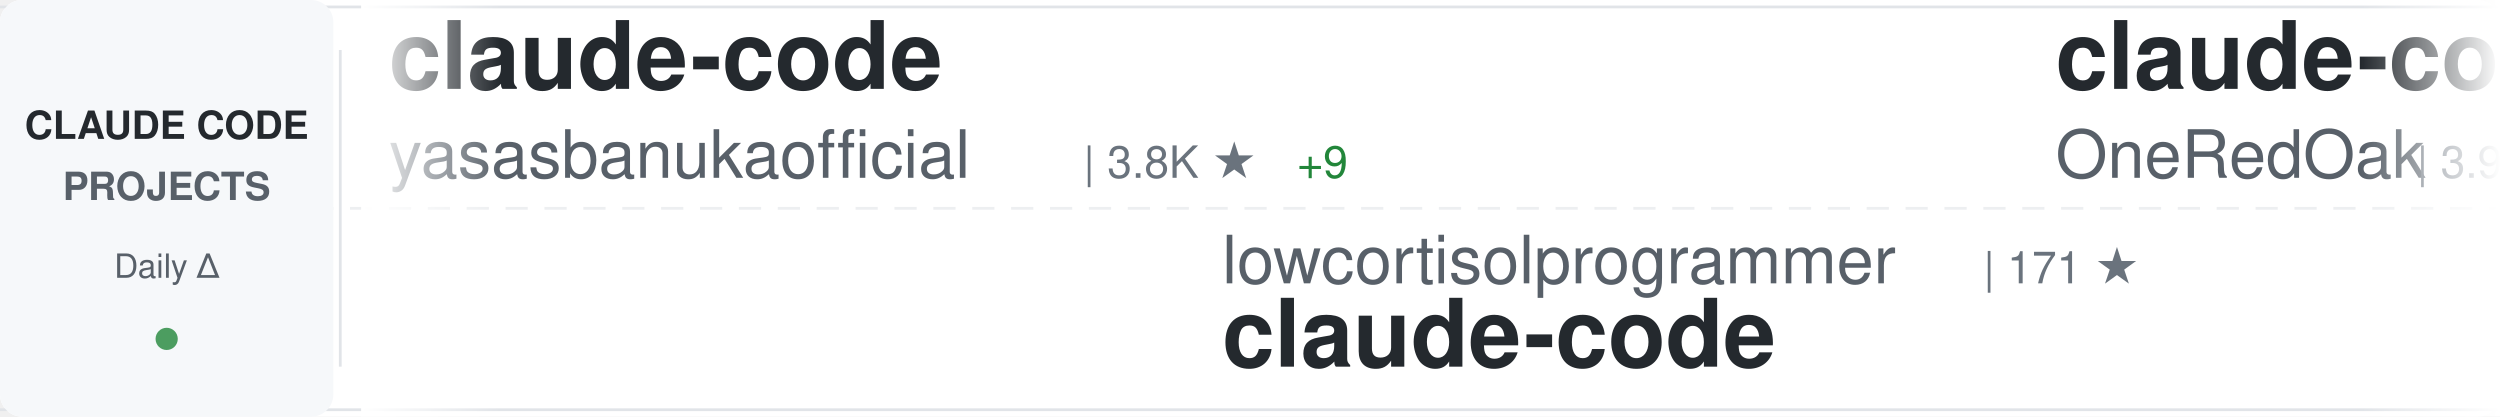
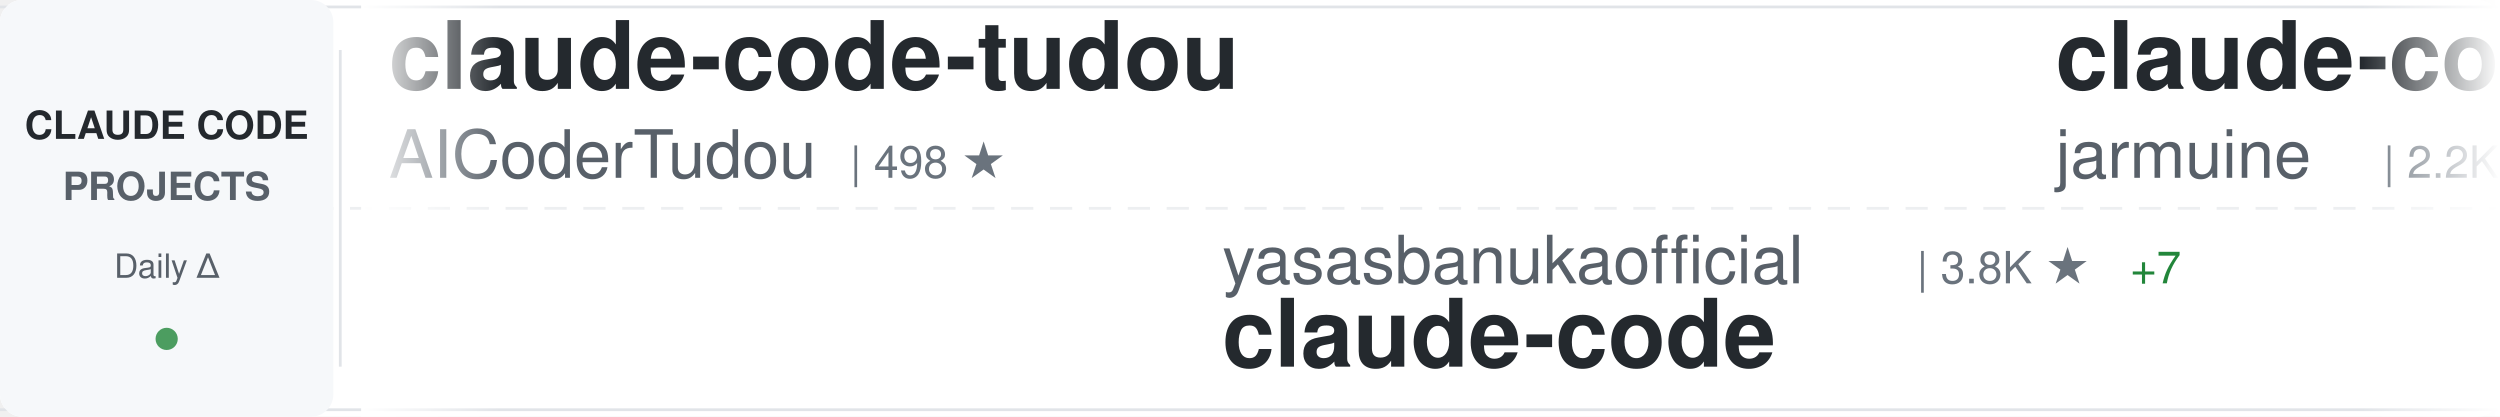
<svg xmlns="http://www.w3.org/2000/svg" width="900" height="150">
  <defs>
    <linearGradient id="awesomeLeftFade" x1="0%" y1="0%" x2="100%" y2="0%">
      <stop offset="0%" style="stop-color:#ffffff;stop-opacity:1" />
      <stop offset="100%" style="stop-color:#ffffff;stop-opacity:0" />
    </linearGradient>
    <linearGradient id="awesomeRightFade" x1="0%" y1="0%" x2="100%" y2="0%">
      <stop offset="0%" style="stop-color:#ffffff;stop-opacity:0" />
      <stop offset="100%" style="stop-color:#ffffff;stop-opacity:1" />
    </linearGradient>
  </defs>
  <rect width="900" height="150" fill="#ffffff" rx="8" />
  <rect x="0" y="2" width="900" height="1" fill="#e1e4e8" />
  <rect x="0" y="147" width="900" height="1" fill="#e1e4e8" />
  <line x1="0" y1="75" x2="900" y2="75" stroke="#e1e4e8" stroke-width="1" stroke-dasharray="8 6" opacity="0.6" />
  <rect x="0" y="0" width="120" height="150" fill="#f6f8fa" rx="8" />
  <text x="60" y="50" font-family="-apple-system, BlinkMacSystemFont, 'Segoe UI', Helvetica, Arial, sans-serif" font-size="14" font-weight="600" fill="#24292e" text-anchor="middle">CLAUDE CODE</text>
  <text x="60" y="72" font-family="-apple-system, BlinkMacSystemFont, 'Segoe UI', Helvetica, Arial, sans-serif" font-size="14" font-weight="600" fill="#586069" text-anchor="middle">PROJECTS</text>
  <text x="60" y="100" font-family="-apple-system, BlinkMacSystemFont, 'Segoe UI', Helvetica, Arial, sans-serif" font-size="12" font-weight="500" fill="#586069" text-anchor="middle">Daily Δ</text>
  <circle cx="60" cy="122" r="4" fill="#22863a" opacity="0.8" />
  <rect x="122" y="18" width="1" height="114" fill="#e1e4e8" />
  <clipPath id="awesomeTickerClip">
    <rect x="130" y="0" width="770" height="150" />
  </clipPath>
  <g clip-path="url(#awesomeTickerClip)">
    <g id="awesomeTickerItems">
      <animateTransform attributeName="transform" attributeType="XML" type="translate" from="0 0" to="-3000 0" dur="54s" repeatCount="indefinite" />
      <g transform="translate(0, 0)">
-         <text x="140" y="32" font-family="-apple-system, BlinkMacSystemFont, 'Segoe UI', Helvetica, Arial, sans-serif" font-size="34" font-weight="600" fill="#24292e">claude-code</text>
-         <text x="140" y="64" font-family="-apple-system, BlinkMacSystemFont, 'Segoe UI', Helvetica, Arial, sans-serif" font-size="24" font-weight="400" fill="#586069">yasasbanukaofficial</text>
-         <text x="390" y="64" font-family="-apple-system, BlinkMacSystemFont, 'Segoe UI', Helvetica, Arial, sans-serif" font-size="16" font-weight="500" fill="#6a737d">| 3.8K ★</text>
-         <text x="467" y="64" font-family="-apple-system, BlinkMacSystemFont, 'Segoe UI', Helvetica, Arial, sans-serif" font-size="16" font-weight="500" fill="#22863a"> +9</text>
+         <text x="140" y="32" font-family="-apple-system, BlinkMacSystemFont, 'Segoe UI', Helvetica, Arial, sans-serif" font-size="34" font-weight="600" fill="#24292e">claude-code-tudou</text>
+         <text x="140" y="64" font-family="-apple-system, BlinkMacSystemFont, 'Segoe UI', Helvetica, Arial, sans-serif" font-size="24" font-weight="400" fill="#586069">AICoderTudou</text>
+         <text x="306" y="64" font-family="-apple-system, BlinkMacSystemFont, 'Segoe UI', Helvetica, Arial, sans-serif" font-size="16" font-weight="500" fill="#6a737d">| 498 ★</text>
      </g>
      <g transform="translate(300, 0)">
-         <text x="140" y="102" font-family="-apple-system, BlinkMacSystemFont, 'Segoe UI', Helvetica, Arial, sans-serif" font-size="24" font-weight="400" fill="#586069">lowcortisolprogrammer</text>
-         <text x="414" y="102" font-family="-apple-system, BlinkMacSystemFont, 'Segoe UI', Helvetica, Arial, sans-serif" font-size="16" font-weight="500" fill="#6a737d">| 171 ★</text>
+         <text x="140" y="102" font-family="-apple-system, BlinkMacSystemFont, 'Segoe UI', Helvetica, Arial, sans-serif" font-size="24" font-weight="400" fill="#586069">yasasbanukaofficial</text>
+         <text x="390" y="102" font-family="-apple-system, BlinkMacSystemFont, 'Segoe UI', Helvetica, Arial, sans-serif" font-size="16" font-weight="500" fill="#6a737d">| 3.8K ★</text>
+         <text x="467" y="102" font-family="-apple-system, BlinkMacSystemFont, 'Segoe UI', Helvetica, Arial, sans-serif" font-size="16" font-weight="500" fill="#22863a"> +7</text>
        <text x="140" y="132" font-family="-apple-system, BlinkMacSystemFont, 'Segoe UI', Helvetica, Arial, sans-serif" font-size="34" font-weight="600" fill="#24292e">claude-code</text>
      </g>
      <g transform="translate(600, 0)">
-         <text x="140" y="32" font-family="-apple-system, BlinkMacSystemFont, 'Segoe UI', Helvetica, Arial, sans-serif" font-size="34" font-weight="600" fill="#24292e">claude-code-workflows</text>
-         <text x="140" y="64" font-family="-apple-system, BlinkMacSystemFont, 'Segoe UI', Helvetica, Arial, sans-serif" font-size="24" font-weight="400" fill="#586069">OneRedOak</text>
-         <text x="270" y="64" font-family="-apple-system, BlinkMacSystemFont, 'Segoe UI', Helvetica, Arial, sans-serif" font-size="16" font-weight="500" fill="#6a737d">| 3.9K ★</text>
-         <text x="347" y="64" font-family="-apple-system, BlinkMacSystemFont, 'Segoe UI', Helvetica, Arial, sans-serif" font-size="16" font-weight="500" fill="#22863a"> +2</text>
+         <text x="140" y="32" font-family="-apple-system, BlinkMacSystemFont, 'Segoe UI', Helvetica, Arial, sans-serif" font-size="34" font-weight="600" fill="#24292e">claude-code</text>
+         <text x="140" y="64" font-family="-apple-system, BlinkMacSystemFont, 'Segoe UI', Helvetica, Arial, sans-serif" font-size="24" font-weight="400" fill="#586069">jarmuine</text>
+         <text x="258" y="64" font-family="-apple-system, BlinkMacSystemFont, 'Segoe UI', Helvetica, Arial, sans-serif" font-size="16" font-weight="500" fill="#6a737d">| 2.2K ★</text>
+         <text x="335" y="64" font-family="-apple-system, BlinkMacSystemFont, 'Segoe UI', Helvetica, Arial, sans-serif" font-size="16" font-weight="500" fill="#22863a"> +1</text>
      </g>
      <g transform="translate(900, 0)">
-         <text x="140" y="102" font-family="-apple-system, BlinkMacSystemFont, 'Segoe UI', Helvetica, Arial, sans-serif" font-size="24" font-weight="400" fill="#586069">ding113</text>
-         <text x="246" y="102" font-family="-apple-system, BlinkMacSystemFont, 'Segoe UI', Helvetica, Arial, sans-serif" font-size="16" font-weight="500" fill="#6a737d">| 3.2K ★</text>
-         <text x="323" y="102" font-family="-apple-system, BlinkMacSystemFont, 'Segoe UI', Helvetica, Arial, sans-serif" font-size="16" font-weight="500" fill="#22863a"> +2</text>
-         <text x="140" y="132" font-family="-apple-system, BlinkMacSystemFont, 'Segoe UI', Helvetica, Arial, sans-serif" font-size="34" font-weight="600" fill="#24292e">claude-code-hub</text>
+         <text x="140" y="102" font-family="-apple-system, BlinkMacSystemFont, 'Segoe UI', Helvetica, Arial, sans-serif" font-size="24" font-weight="400" fill="#586069">freestylefly</text>
+         <text x="306" y="102" font-family="-apple-system, BlinkMacSystemFont, 'Segoe UI', Helvetica, Arial, sans-serif" font-size="16" font-weight="500" fill="#6a737d">| 128 ★</text>
+         <text x="140" y="132" font-family="-apple-system, BlinkMacSystemFont, 'Segoe UI', Helvetica, Arial, sans-serif" font-size="34" font-weight="600" fill="#24292e">claude-code</text>
      </g>
      <g transform="translate(1200, 0)">
-         <text x="140" y="32" font-family="-apple-system, BlinkMacSystemFont, 'Segoe UI', Helvetica, Arial, sans-serif" font-size="34" font-weight="600" fill="#24292e">claude-code-source-code-...</text>
-         <text x="140" y="64" font-family="-apple-system, BlinkMacSystemFont, 'Segoe UI', Helvetica, Arial, sans-serif" font-size="24" font-weight="400" fill="#586069">ghuntley</text>
-         <text x="258" y="64" font-family="-apple-system, BlinkMacSystemFont, 'Segoe UI', Helvetica, Arial, sans-serif" font-size="16" font-weight="500" fill="#6a737d">| 987 ★</text>
+         <text x="140" y="32" font-family="-apple-system, BlinkMacSystemFont, 'Segoe UI', Helvetica, Arial, sans-serif" font-size="34" font-weight="600" fill="#24292e">free-claude-code</text>
+         <text x="140" y="64" font-family="-apple-system, BlinkMacSystemFont, 'Segoe UI', Helvetica, Arial, sans-serif" font-size="24" font-weight="400" fill="#586069">Alishahryar1</text>
+         <text x="306" y="64" font-family="-apple-system, BlinkMacSystemFont, 'Segoe UI', Helvetica, Arial, sans-serif" font-size="16" font-weight="500" fill="#6a737d">| 40.4K ★</text>
+         <text x="392" y="64" font-family="-apple-system, BlinkMacSystemFont, 'Segoe UI', Helvetica, Arial, sans-serif" font-size="16" font-weight="500" fill="#22863a"> +252</text>
      </g>
      <g transform="translate(1500, 0)">
-         <text x="140" y="102" font-family="-apple-system, BlinkMacSystemFont, 'Segoe UI', Helvetica, Arial, sans-serif" font-size="24" font-weight="400" fill="#586069">asgeirtj</text>
-         <text x="258" y="102" font-family="-apple-system, BlinkMacSystemFont, 'Segoe UI', Helvetica, Arial, sans-serif" font-size="16" font-weight="500" fill="#6a737d">| 58.0K ★</text>
-         <text x="344" y="102" font-family="-apple-system, BlinkMacSystemFont, 'Segoe UI', Helvetica, Arial, sans-serif" font-size="16" font-weight="500" fill="#22863a"> +343</text>
-         <text x="140" y="132" font-family="-apple-system, BlinkMacSystemFont, 'Segoe UI', Helvetica, Arial, sans-serif" font-size="34" font-weight="600" fill="#24292e">system_prompts_leaks</text>
+         <text x="140" y="102" font-family="-apple-system, BlinkMacSystemFont, 'Segoe UI', Helvetica, Arial, sans-serif" font-size="24" font-weight="400" fill="#586069">repowise-dev</text>
+         <text x="306" y="102" font-family="-apple-system, BlinkMacSystemFont, 'Segoe UI', Helvetica, Arial, sans-serif" font-size="16" font-weight="500" fill="#6a737d">| 1.2K ★</text>
+         <text x="383" y="102" font-family="-apple-system, BlinkMacSystemFont, 'Segoe UI', Helvetica, Arial, sans-serif" font-size="16" font-weight="500" fill="#22863a"> +1</text>
+         <text x="140" y="132" font-family="-apple-system, BlinkMacSystemFont, 'Segoe UI', Helvetica, Arial, sans-serif" font-size="34" font-weight="600" fill="#24292e">claude-code-prompts</text>
      </g>
      <g transform="translate(1800, 0)">
        <text x="140" y="32" font-family="-apple-system, BlinkMacSystemFont, 'Segoe UI', Helvetica, Arial, sans-serif" font-size="34" font-weight="600" fill="#24292e">claude-code</text>
-         <text x="140" y="64" font-family="-apple-system, BlinkMacSystemFont, 'Segoe UI', Helvetica, Arial, sans-serif" font-size="24" font-weight="400" fill="#586069">Tinkeringg-Lab</text>
-         <text x="330" y="64" font-family="-apple-system, BlinkMacSystemFont, 'Segoe UI', Helvetica, Arial, sans-serif" font-size="16" font-weight="500" fill="#6a737d">| 211 ★</text>
+         <text x="140" y="64" font-family="-apple-system, BlinkMacSystemFont, 'Segoe UI', Helvetica, Arial, sans-serif" font-size="24" font-weight="400" fill="#586069">isboyjc</text>
+         <text x="246" y="64" font-family="-apple-system, BlinkMacSystemFont, 'Segoe UI', Helvetica, Arial, sans-serif" font-size="16" font-weight="500" fill="#6a737d">| 162 ★</text>
      </g>
      <g transform="translate(2100, 0)">
-         <text x="140" y="102" font-family="-apple-system, BlinkMacSystemFont, 'Segoe UI', Helvetica, Arial, sans-serif" font-size="24" font-weight="400" fill="#586069">AICoderTudou</text>
-         <text x="306" y="102" font-family="-apple-system, BlinkMacSystemFont, 'Segoe UI', Helvetica, Arial, sans-serif" font-size="16" font-weight="500" fill="#6a737d">| 498 ★</text>
-         <text x="140" y="132" font-family="-apple-system, BlinkMacSystemFont, 'Segoe UI', Helvetica, Arial, sans-serif" font-size="34" font-weight="600" fill="#24292e">claude-code-tudou</text>
+         <text x="140" y="102" font-family="-apple-system, BlinkMacSystemFont, 'Segoe UI', Helvetica, Arial, sans-serif" font-size="24" font-weight="400" fill="#586069">ChinaSiro</text>
+         <text x="270" y="102" font-family="-apple-system, BlinkMacSystemFont, 'Segoe UI', Helvetica, Arial, sans-serif" font-size="16" font-weight="500" fill="#6a737d">| 9.5K ★</text>
+         <text x="347" y="102" font-family="-apple-system, BlinkMacSystemFont, 'Segoe UI', Helvetica, Arial, sans-serif" font-size="16" font-weight="500" fill="#22863a"> +6</text>
+         <text x="140" y="132" font-family="-apple-system, BlinkMacSystemFont, 'Segoe UI', Helvetica, Arial, sans-serif" font-size="34" font-weight="600" fill="#24292e">claude-code-sourcemap</text>
      </g>
      <g transform="translate(2400, 0)">
-         <text x="140" y="32" font-family="-apple-system, BlinkMacSystemFont, 'Segoe UI', Helvetica, Arial, sans-serif" font-size="34" font-weight="600" fill="#24292e">claude-code</text>
-         <text x="140" y="64" font-family="-apple-system, BlinkMacSystemFont, 'Segoe UI', Helvetica, Arial, sans-serif" font-size="24" font-weight="400" fill="#586069">xorespesp</text>
-         <text x="270" y="64" font-family="-apple-system, BlinkMacSystemFont, 'Segoe UI', Helvetica, Arial, sans-serif" font-size="16" font-weight="500" fill="#6a737d">| 230 ★</text>
+         <text x="140" y="32" font-family="-apple-system, BlinkMacSystemFont, 'Segoe UI', Helvetica, Arial, sans-serif" font-size="34" font-weight="600" fill="#24292e">claude-code-templates</text>
+         <text x="140" y="64" font-family="-apple-system, BlinkMacSystemFont, 'Segoe UI', Helvetica, Arial, sans-serif" font-size="24" font-weight="400" fill="#586069">davila7</text>
+         <text x="246" y="64" font-family="-apple-system, BlinkMacSystemFont, 'Segoe UI', Helvetica, Arial, sans-serif" font-size="16" font-weight="500" fill="#6a737d">| 29.6K ★</text>
+         <text x="332" y="64" font-family="-apple-system, BlinkMacSystemFont, 'Segoe UI', Helvetica, Arial, sans-serif" font-size="16" font-weight="500" fill="#22863a"> +57</text>
      </g>
      <g transform="translate(2700, 0)">
-         <text x="140" y="102" font-family="-apple-system, BlinkMacSystemFont, 'Segoe UI', Helvetica, Arial, sans-serif" font-size="24" font-weight="400" fill="#586069">Alishahryar1</text>
-         <text x="306" y="102" font-family="-apple-system, BlinkMacSystemFont, 'Segoe UI', Helvetica, Arial, sans-serif" font-size="16" font-weight="500" fill="#6a737d">| 40.3K ★</text>
-         <text x="392" y="102" font-family="-apple-system, BlinkMacSystemFont, 'Segoe UI', Helvetica, Arial, sans-serif" font-size="16" font-weight="500" fill="#22863a"> +183</text>
-         <text x="140" y="132" font-family="-apple-system, BlinkMacSystemFont, 'Segoe UI', Helvetica, Arial, sans-serif" font-size="34" font-weight="600" fill="#24292e">free-claude-code</text>
+         <text x="140" y="102" font-family="-apple-system, BlinkMacSystemFont, 'Segoe UI', Helvetica, Arial, sans-serif" font-size="24" font-weight="400" fill="#586069">diet103</text>
+         <text x="246" y="102" font-family="-apple-system, BlinkMacSystemFont, 'Segoe UI', Helvetica, Arial, sans-serif" font-size="16" font-weight="500" fill="#6a737d">| 9.7K ★</text>
+         <text x="140" y="132" font-family="-apple-system, BlinkMacSystemFont, 'Segoe UI', Helvetica, Arial, sans-serif" font-size="34" font-weight="600" fill="#24292e">claude-code-infrastructu...</text>
      </g>
      <g transform="translate(3000, 0)">
-         <text x="140" y="32" font-family="-apple-system, BlinkMacSystemFont, 'Segoe UI', Helvetica, Arial, sans-serif" font-size="34" font-weight="600" fill="#24292e">claude-code</text>
-         <text x="140" y="64" font-family="-apple-system, BlinkMacSystemFont, 'Segoe UI', Helvetica, Arial, sans-serif" font-size="24" font-weight="400" fill="#586069">yasasbanukaofficial</text>
-         <text x="390" y="64" font-family="-apple-system, BlinkMacSystemFont, 'Segoe UI', Helvetica, Arial, sans-serif" font-size="16" font-weight="500" fill="#6a737d">| 3.8K ★</text>
-         <text x="467" y="64" font-family="-apple-system, BlinkMacSystemFont, 'Segoe UI', Helvetica, Arial, sans-serif" font-size="16" font-weight="500" fill="#22863a"> +9</text>
+         <text x="140" y="32" font-family="-apple-system, BlinkMacSystemFont, 'Segoe UI', Helvetica, Arial, sans-serif" font-size="34" font-weight="600" fill="#24292e">claude-code-tudou</text>
+         <text x="140" y="64" font-family="-apple-system, BlinkMacSystemFont, 'Segoe UI', Helvetica, Arial, sans-serif" font-size="24" font-weight="400" fill="#586069">AICoderTudou</text>
+         <text x="306" y="64" font-family="-apple-system, BlinkMacSystemFont, 'Segoe UI', Helvetica, Arial, sans-serif" font-size="16" font-weight="500" fill="#6a737d">| 498 ★</text>
      </g>
      <g transform="translate(3300, 0)">
-         <text x="140" y="102" font-family="-apple-system, BlinkMacSystemFont, 'Segoe UI', Helvetica, Arial, sans-serif" font-size="24" font-weight="400" fill="#586069">lowcortisolprogrammer</text>
-         <text x="414" y="102" font-family="-apple-system, BlinkMacSystemFont, 'Segoe UI', Helvetica, Arial, sans-serif" font-size="16" font-weight="500" fill="#6a737d">| 171 ★</text>
+         <text x="140" y="102" font-family="-apple-system, BlinkMacSystemFont, 'Segoe UI', Helvetica, Arial, sans-serif" font-size="24" font-weight="400" fill="#586069">yasasbanukaofficial</text>
+         <text x="390" y="102" font-family="-apple-system, BlinkMacSystemFont, 'Segoe UI', Helvetica, Arial, sans-serif" font-size="16" font-weight="500" fill="#6a737d">| 3.8K ★</text>
+         <text x="467" y="102" font-family="-apple-system, BlinkMacSystemFont, 'Segoe UI', Helvetica, Arial, sans-serif" font-size="16" font-weight="500" fill="#22863a"> +7</text>
        <text x="140" y="132" font-family="-apple-system, BlinkMacSystemFont, 'Segoe UI', Helvetica, Arial, sans-serif" font-size="34" font-weight="600" fill="#24292e">claude-code</text>
      </g>
      <g transform="translate(3600, 0)">
-         <text x="140" y="32" font-family="-apple-system, BlinkMacSystemFont, 'Segoe UI', Helvetica, Arial, sans-serif" font-size="34" font-weight="600" fill="#24292e">claude-code-workflows</text>
-         <text x="140" y="64" font-family="-apple-system, BlinkMacSystemFont, 'Segoe UI', Helvetica, Arial, sans-serif" font-size="24" font-weight="400" fill="#586069">OneRedOak</text>
-         <text x="270" y="64" font-family="-apple-system, BlinkMacSystemFont, 'Segoe UI', Helvetica, Arial, sans-serif" font-size="16" font-weight="500" fill="#6a737d">| 3.9K ★</text>
-         <text x="347" y="64" font-family="-apple-system, BlinkMacSystemFont, 'Segoe UI', Helvetica, Arial, sans-serif" font-size="16" font-weight="500" fill="#22863a"> +2</text>
+         <text x="140" y="32" font-family="-apple-system, BlinkMacSystemFont, 'Segoe UI', Helvetica, Arial, sans-serif" font-size="34" font-weight="600" fill="#24292e">claude-code</text>
+         <text x="140" y="64" font-family="-apple-system, BlinkMacSystemFont, 'Segoe UI', Helvetica, Arial, sans-serif" font-size="24" font-weight="400" fill="#586069">jarmuine</text>
+         <text x="258" y="64" font-family="-apple-system, BlinkMacSystemFont, 'Segoe UI', Helvetica, Arial, sans-serif" font-size="16" font-weight="500" fill="#6a737d">| 2.2K ★</text>
+         <text x="335" y="64" font-family="-apple-system, BlinkMacSystemFont, 'Segoe UI', Helvetica, Arial, sans-serif" font-size="16" font-weight="500" fill="#22863a"> +1</text>
      </g>
      <g transform="translate(3900, 0)">
-         <text x="140" y="102" font-family="-apple-system, BlinkMacSystemFont, 'Segoe UI', Helvetica, Arial, sans-serif" font-size="24" font-weight="400" fill="#586069">ding113</text>
-         <text x="246" y="102" font-family="-apple-system, BlinkMacSystemFont, 'Segoe UI', Helvetica, Arial, sans-serif" font-size="16" font-weight="500" fill="#6a737d">| 3.2K ★</text>
-         <text x="323" y="102" font-family="-apple-system, BlinkMacSystemFont, 'Segoe UI', Helvetica, Arial, sans-serif" font-size="16" font-weight="500" fill="#22863a"> +2</text>
-         <text x="140" y="132" font-family="-apple-system, BlinkMacSystemFont, 'Segoe UI', Helvetica, Arial, sans-serif" font-size="34" font-weight="600" fill="#24292e">claude-code-hub</text>
+         <text x="140" y="102" font-family="-apple-system, BlinkMacSystemFont, 'Segoe UI', Helvetica, Arial, sans-serif" font-size="24" font-weight="400" fill="#586069">freestylefly</text>
+         <text x="306" y="102" font-family="-apple-system, BlinkMacSystemFont, 'Segoe UI', Helvetica, Arial, sans-serif" font-size="16" font-weight="500" fill="#6a737d">| 128 ★</text>
+         <text x="140" y="132" font-family="-apple-system, BlinkMacSystemFont, 'Segoe UI', Helvetica, Arial, sans-serif" font-size="34" font-weight="600" fill="#24292e">claude-code</text>
      </g>
    </g>
  </g>
  <rect x="130" y="0" width="50" height="150" fill="url(#awesomeLeftFade)" />
  <rect x="850" y="0" width="50" height="150" fill="url(#awesomeRightFade)" />
</svg>
